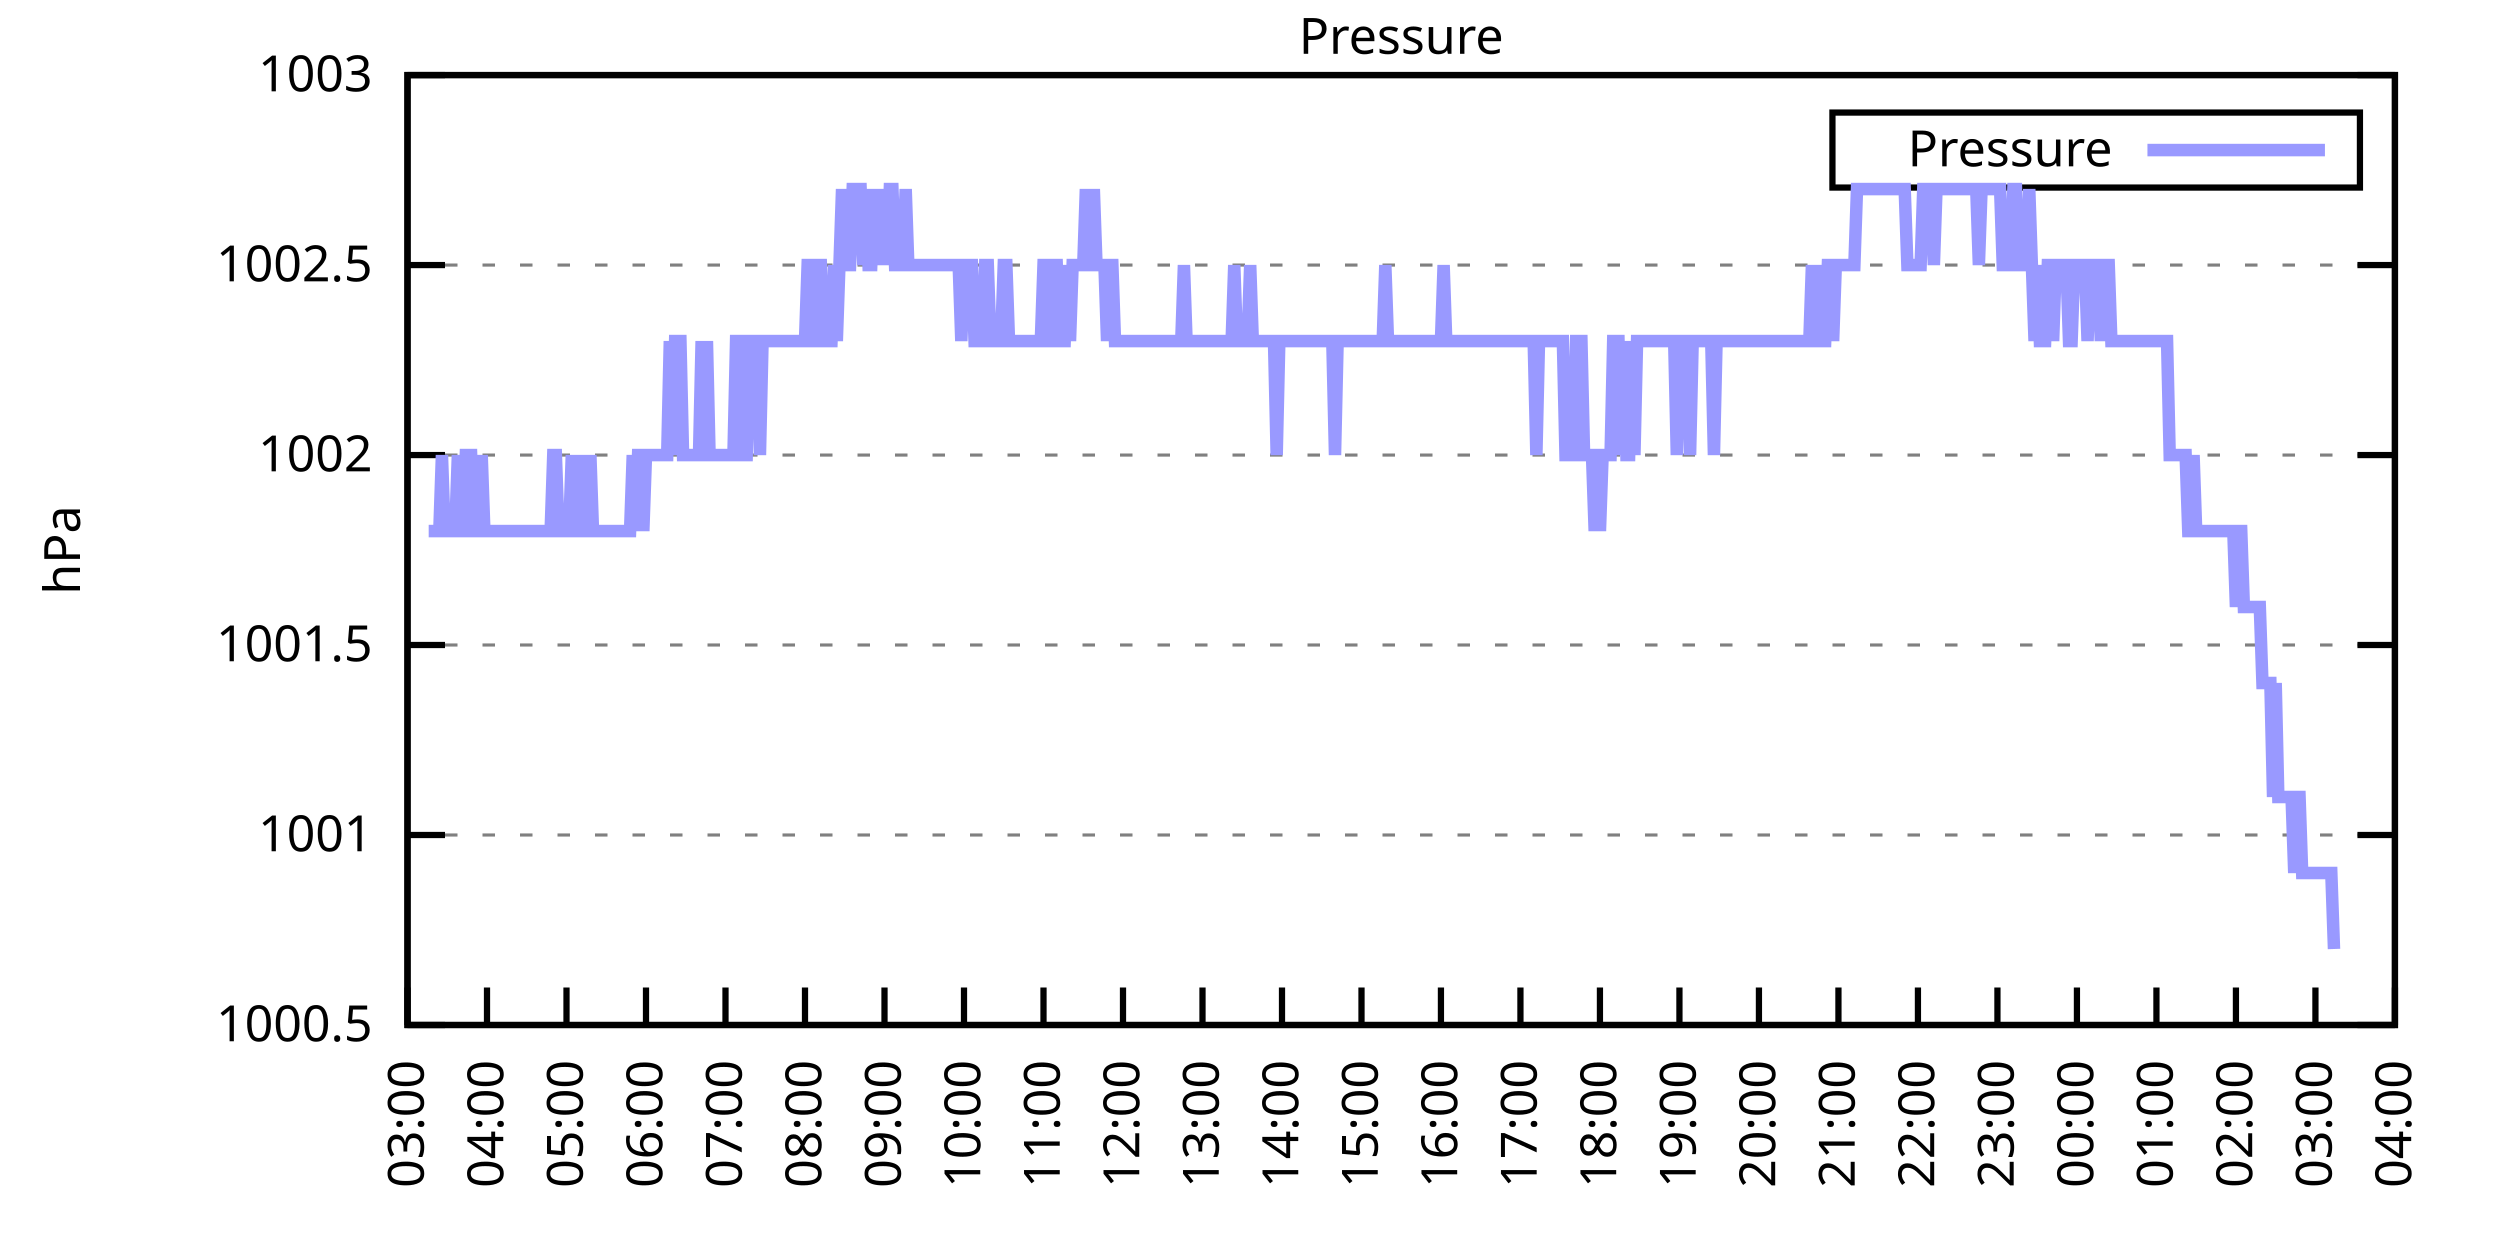
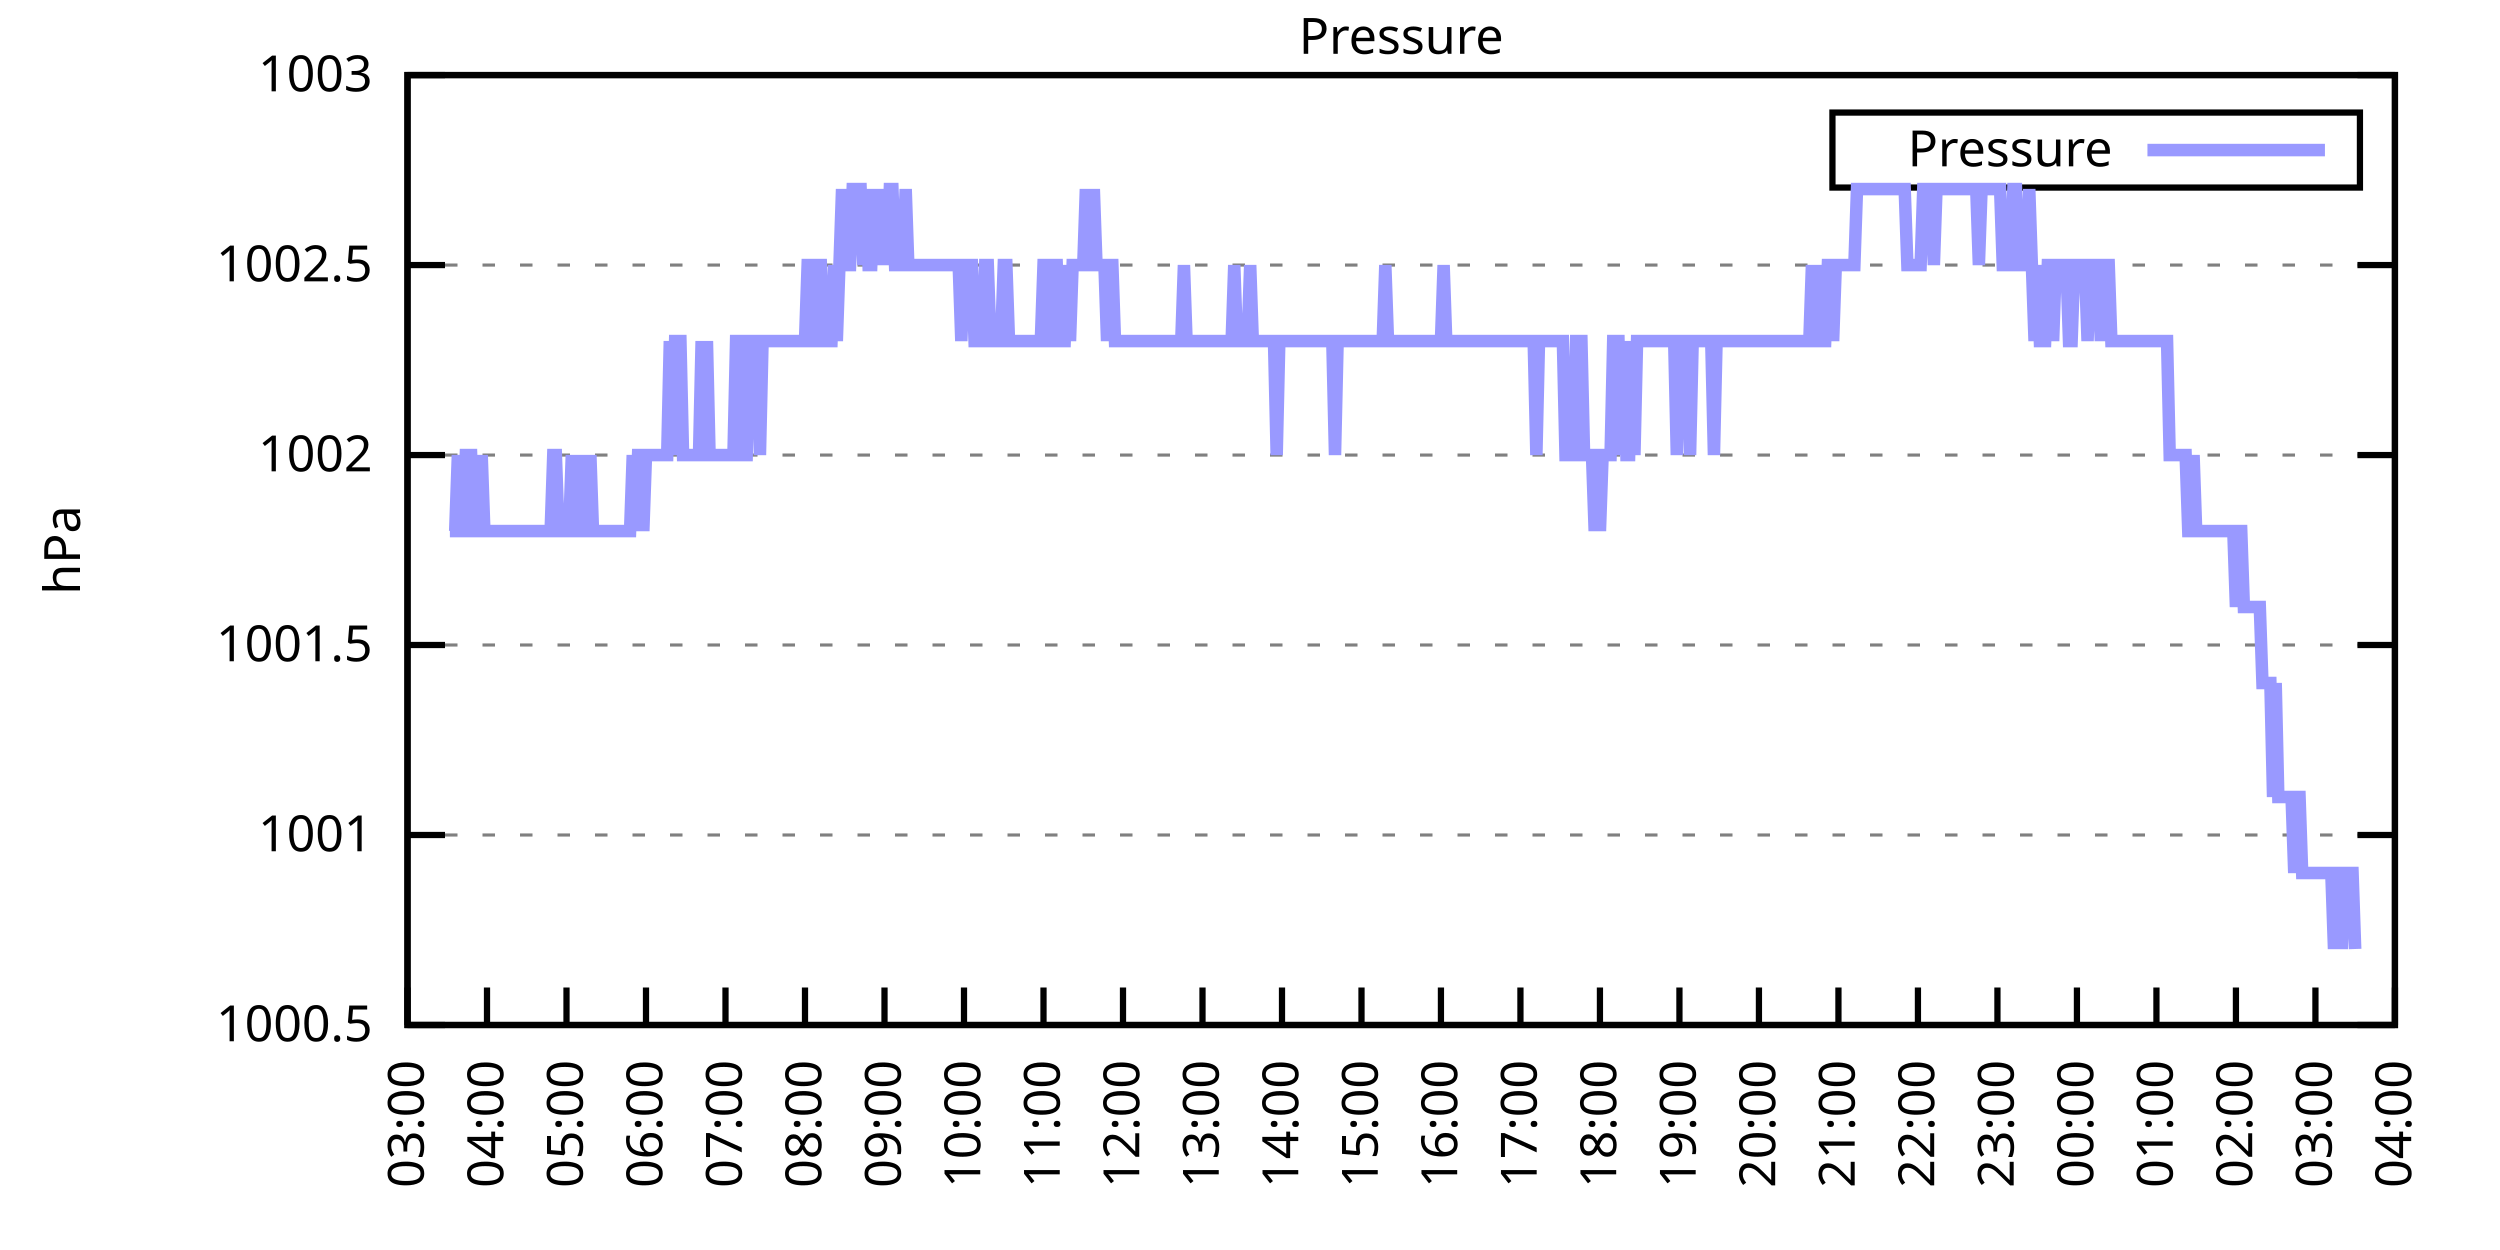
<svg xmlns="http://www.w3.org/2000/svg" xmlns:xlink="http://www.w3.org/1999/xlink" width="400" height="200" viewBox="0 0 400 200">
  <g id="gnuplot_canvas">
    <rect x="0" y="0" width="400" height="200" fill="none" />
    <defs>
      <circle id="gpDot" r="0.5" stroke-width="0.5" stroke="currentColor" />
      <path id="gpPt0" stroke-width="0.333" stroke="currentColor" d="M-1,0 h2 M0,-1 v2" />
      <path id="gpPt1" stroke-width="0.333" stroke="currentColor" d="M-1,-1 L1,1 M1,-1 L-1,1" />
      <path id="gpPt2" stroke-width="0.333" stroke="currentColor" d="M-1,0 L1,0 M0,-1 L0,1 M-1,-1 L1,1 M-1,1 L1,-1" />
      <rect id="gpPt3" stroke-width="0.333" stroke="currentColor" x="-1" y="-1" width="2" height="2" />
      <rect id="gpPt4" stroke-width="0.333" stroke="currentColor" fill="currentColor" x="-1" y="-1" width="2" height="2" />
      <circle id="gpPt5" stroke-width="0.333" stroke="currentColor" cx="0" cy="0" r="1" />
      <use xlink:href="#gpPt5" id="gpPt6" fill="currentColor" stroke="none" />
      <path id="gpPt7" stroke-width="0.333" stroke="currentColor" d="M0,-1.33 L-1.33,0.67 L1.33,0.67 z" />
      <use xlink:href="#gpPt7" id="gpPt8" fill="currentColor" stroke="none" />
      <use xlink:href="#gpPt7" id="gpPt9" stroke="currentColor" transform="rotate(180)" />
      <use xlink:href="#gpPt9" id="gpPt10" fill="currentColor" stroke="none" />
      <use xlink:href="#gpPt3" id="gpPt11" stroke="currentColor" transform="rotate(45)" />
      <use xlink:href="#gpPt11" id="gpPt12" fill="currentColor" stroke="none" />
      <path id="gpPt13" stroke-width="0.333" stroke="currentColor" d="M0,1.330 L1.265,0.411 L0.782,-1.067 L-0.782,-1.076 L-1.265,0.411 z" />
      <use xlink:href="#gpPt13" id="gpPt14" fill="currentColor" stroke="none" />
      <filter id="textbox" filterUnits="objectBoundingBox" x="0" y="0" height="1" width="1">
        <feFlood flood-color="white" flood-opacity="1" result="bgnd" />
        <feComposite in="SourceGraphic" in2="bgnd" operator="atop" />
      </filter>
      <filter id="greybox" filterUnits="objectBoundingBox" x="0" y="0" height="1" width="1">
        <feFlood flood-color="lightgrey" flood-opacity="1" result="grey" />
        <feComposite in="SourceGraphic" in2="grey" operator="atop" />
      </filter>
    </defs>
    <g fill="none" color="white" stroke="currentColor" stroke-width="1.00" stroke-linecap="butt" stroke-linejoin="miter">
</g>
    <g fill="none" color="black" stroke="currentColor" stroke-width="1.00" stroke-linecap="butt" stroke-linejoin="miter">
      <g stroke="none" shape-rendering="crispEdges">
        <polygon fill="rgb(255, 255, 255)" points="65.20,164.00 383.18,164.00 383.18,12.02 65.20,12.02 " />
      </g>
    </g>
    <g fill="none" color="black" stroke="currentColor" stroke-width="1.00" stroke-linecap="butt" stroke-linejoin="miter">
</g>
    <g fill="none" color="black" stroke="black" stroke-width="0.50" stroke-linecap="butt" stroke-linejoin="miter">
</g>
    <g fill="none" color="gray" stroke="currentColor" stroke-width="0.50" stroke-linecap="butt" stroke-linejoin="miter">
      <path stroke="gray" stroke-dasharray="2,4" class="gridline" d="M65.20,164.00 L383.19,164.00  " />
    </g>
    <g fill="none" color="gray" stroke="gray" stroke-width="1.00" stroke-linecap="butt" stroke-linejoin="miter">
</g>
    <g fill="none" color="black" stroke="currentColor" stroke-width="1.00" stroke-linecap="butt" stroke-linejoin="miter">
      <path stroke="black" d="M65.20,164.00 L71.20,164.00 M383.19,164.00 L377.19,164.00  " />
      <g transform="translate(59.60,166.60)" stroke="none" fill="black" font-family="Sans" font-size="8.00" text-anchor="end">
        <text>
          <tspan font-family="Sans"> 1000.5</tspan>
        </text>
      </g>
    </g>
    <g fill="none" color="black" stroke="currentColor" stroke-width="1.00" stroke-linecap="butt" stroke-linejoin="miter">
</g>
    <g fill="none" color="black" stroke="black" stroke-width="0.50" stroke-linecap="butt" stroke-linejoin="miter">
</g>
    <g fill="none" color="gray" stroke="currentColor" stroke-width="0.50" stroke-linecap="butt" stroke-linejoin="miter">
      <path stroke="gray" stroke-dasharray="2,4" class="gridline" d="M65.20,133.60 L383.19,133.60  " />
    </g>
    <g fill="none" color="gray" stroke="gray" stroke-width="1.00" stroke-linecap="butt" stroke-linejoin="miter">
</g>
    <g fill="none" color="black" stroke="currentColor" stroke-width="1.00" stroke-linecap="butt" stroke-linejoin="miter">
      <path stroke="black" d="M65.20,133.60 L71.20,133.60 M383.19,133.60 L377.19,133.60  " />
      <g transform="translate(59.60,136.20)" stroke="none" fill="black" font-family="Sans" font-size="8.00" text-anchor="end">
        <text>
          <tspan font-family="Sans"> 1001</tspan>
        </text>
      </g>
    </g>
    <g fill="none" color="black" stroke="currentColor" stroke-width="1.00" stroke-linecap="butt" stroke-linejoin="miter">
</g>
    <g fill="none" color="black" stroke="black" stroke-width="0.50" stroke-linecap="butt" stroke-linejoin="miter">
</g>
    <g fill="none" color="gray" stroke="currentColor" stroke-width="0.50" stroke-linecap="butt" stroke-linejoin="miter">
      <path stroke="gray" stroke-dasharray="2,4" class="gridline" d="M65.20,103.20 L383.19,103.20  " />
    </g>
    <g fill="none" color="gray" stroke="gray" stroke-width="1.00" stroke-linecap="butt" stroke-linejoin="miter">
</g>
    <g fill="none" color="black" stroke="currentColor" stroke-width="1.00" stroke-linecap="butt" stroke-linejoin="miter">
      <path stroke="black" d="M65.20,103.20 L71.20,103.20 M383.19,103.20 L377.19,103.20  " />
      <g transform="translate(59.60,105.80)" stroke="none" fill="black" font-family="Sans" font-size="8.00" text-anchor="end">
        <text>
          <tspan font-family="Sans"> 1001.5</tspan>
        </text>
      </g>
    </g>
    <g fill="none" color="black" stroke="currentColor" stroke-width="1.00" stroke-linecap="butt" stroke-linejoin="miter">
</g>
    <g fill="none" color="black" stroke="black" stroke-width="0.50" stroke-linecap="butt" stroke-linejoin="miter">
</g>
    <g fill="none" color="gray" stroke="currentColor" stroke-width="0.50" stroke-linecap="butt" stroke-linejoin="miter">
      <path stroke="gray" stroke-dasharray="2,4" class="gridline" d="M65.20,72.81 L383.19,72.81  " />
    </g>
    <g fill="none" color="gray" stroke="gray" stroke-width="1.00" stroke-linecap="butt" stroke-linejoin="miter">
</g>
    <g fill="none" color="black" stroke="currentColor" stroke-width="1.00" stroke-linecap="butt" stroke-linejoin="miter">
      <path stroke="black" d="M65.20,72.81 L71.20,72.81 M383.19,72.81 L377.19,72.81  " />
      <g transform="translate(59.60,75.41)" stroke="none" fill="black" font-family="Sans" font-size="8.00" text-anchor="end">
        <text>
          <tspan font-family="Sans"> 1002</tspan>
        </text>
      </g>
    </g>
    <g fill="none" color="black" stroke="currentColor" stroke-width="1.00" stroke-linecap="butt" stroke-linejoin="miter">
</g>
    <g fill="none" color="black" stroke="black" stroke-width="0.50" stroke-linecap="butt" stroke-linejoin="miter">
</g>
    <g fill="none" color="gray" stroke="currentColor" stroke-width="0.50" stroke-linecap="butt" stroke-linejoin="miter">
      <path stroke="gray" stroke-dasharray="2,4" class="gridline" d="M65.20,42.41 L383.19,42.41  " />
    </g>
    <g fill="none" color="gray" stroke="gray" stroke-width="1.00" stroke-linecap="butt" stroke-linejoin="miter">
</g>
    <g fill="none" color="black" stroke="currentColor" stroke-width="1.00" stroke-linecap="butt" stroke-linejoin="miter">
      <path stroke="black" d="M65.20,42.41 L71.20,42.41 M383.19,42.41 L377.19,42.41  " />
      <g transform="translate(59.60,45.01)" stroke="none" fill="black" font-family="Sans" font-size="8.00" text-anchor="end">
        <text>
          <tspan font-family="Sans"> 1002.5</tspan>
        </text>
      </g>
    </g>
    <g fill="none" color="black" stroke="currentColor" stroke-width="1.00" stroke-linecap="butt" stroke-linejoin="miter">
</g>
    <g fill="none" color="black" stroke="black" stroke-width="0.50" stroke-linecap="butt" stroke-linejoin="miter">
</g>
    <g fill="none" color="gray" stroke="currentColor" stroke-width="0.50" stroke-linecap="butt" stroke-linejoin="miter">
      <path stroke="gray" stroke-dasharray="2,4" class="gridline" d="M65.20,12.01 L383.19,12.01  " />
    </g>
    <g fill="none" color="gray" stroke="gray" stroke-width="1.00" stroke-linecap="butt" stroke-linejoin="miter">
</g>
    <g fill="none" color="black" stroke="currentColor" stroke-width="1.00" stroke-linecap="butt" stroke-linejoin="miter">
      <path stroke="black" d="M65.20,12.01 L71.20,12.01 M383.19,12.01 L377.19,12.01  " />
      <g transform="translate(59.60,14.61)" stroke="none" fill="black" font-family="Sans" font-size="8.00" text-anchor="end">
        <text>
          <tspan font-family="Sans"> 1003</tspan>
        </text>
      </g>
    </g>
    <g fill="none" color="black" stroke="currentColor" stroke-width="1.00" stroke-linecap="butt" stroke-linejoin="miter">
      <path stroke="black" d="M65.20,164.00 L65.20,158.00  " />
      <g transform="translate(67.80,169.60) rotate(270.00)" stroke="none" fill="black" font-family="Sans" font-size="8.00" text-anchor="end">
        <text>
          <tspan font-family="Sans">03:00</tspan>
        </text>
      </g>
    </g>
    <g fill="none" color="black" stroke="currentColor" stroke-width="1.00" stroke-linecap="butt" stroke-linejoin="miter">
      <path stroke="black" d="M77.92,164.00 L77.92,158.00  " />
      <g transform="translate(80.52,169.60) rotate(270.00)" stroke="none" fill="black" font-family="Sans" font-size="8.00" text-anchor="end">
        <text>
          <tspan font-family="Sans">04:00</tspan>
        </text>
      </g>
    </g>
    <g fill="none" color="black" stroke="currentColor" stroke-width="1.00" stroke-linecap="butt" stroke-linejoin="miter">
      <path stroke="black" d="M90.64,164.00 L90.64,158.00  " />
      <g transform="translate(93.24,169.60) rotate(270.00)" stroke="none" fill="black" font-family="Sans" font-size="8.00" text-anchor="end">
        <text>
          <tspan font-family="Sans">05:00</tspan>
        </text>
      </g>
    </g>
    <g fill="none" color="black" stroke="currentColor" stroke-width="1.00" stroke-linecap="butt" stroke-linejoin="miter">
      <path stroke="black" d="M103.36,164.00 L103.36,158.00  " />
      <g transform="translate(105.96,169.60) rotate(270.00)" stroke="none" fill="black" font-family="Sans" font-size="8.00" text-anchor="end">
        <text>
          <tspan font-family="Sans">06:00</tspan>
        </text>
      </g>
    </g>
    <g fill="none" color="black" stroke="currentColor" stroke-width="1.00" stroke-linecap="butt" stroke-linejoin="miter">
      <path stroke="black" d="M116.08,164.00 L116.08,158.00  " />
      <g transform="translate(118.68,169.60) rotate(270.00)" stroke="none" fill="black" font-family="Sans" font-size="8.00" text-anchor="end">
        <text>
          <tspan font-family="Sans">07:00</tspan>
        </text>
      </g>
    </g>
    <g fill="none" color="black" stroke="currentColor" stroke-width="1.00" stroke-linecap="butt" stroke-linejoin="miter">
      <path stroke="black" d="M128.80,164.00 L128.80,158.00  " />
      <g transform="translate(131.40,169.60) rotate(270.00)" stroke="none" fill="black" font-family="Sans" font-size="8.00" text-anchor="end">
        <text>
          <tspan font-family="Sans">08:00</tspan>
        </text>
      </g>
    </g>
    <g fill="none" color="black" stroke="currentColor" stroke-width="1.00" stroke-linecap="butt" stroke-linejoin="miter">
      <path stroke="black" d="M141.52,164.00 L141.52,158.00  " />
      <g transform="translate(144.12,169.60) rotate(270.00)" stroke="none" fill="black" font-family="Sans" font-size="8.00" text-anchor="end">
        <text>
          <tspan font-family="Sans">09:00</tspan>
        </text>
      </g>
    </g>
    <g fill="none" color="black" stroke="currentColor" stroke-width="1.00" stroke-linecap="butt" stroke-linejoin="miter">
      <path stroke="black" d="M154.24,164.00 L154.24,158.00  " />
      <g transform="translate(156.84,169.60) rotate(270.00)" stroke="none" fill="black" font-family="Sans" font-size="8.00" text-anchor="end">
        <text>
          <tspan font-family="Sans">10:00</tspan>
        </text>
      </g>
    </g>
    <g fill="none" color="black" stroke="currentColor" stroke-width="1.00" stroke-linecap="butt" stroke-linejoin="miter">
      <path stroke="black" d="M166.96,164.00 L166.96,158.00  " />
      <g transform="translate(169.56,169.60) rotate(270.00)" stroke="none" fill="black" font-family="Sans" font-size="8.00" text-anchor="end">
        <text>
          <tspan font-family="Sans">11:00</tspan>
        </text>
      </g>
    </g>
    <g fill="none" color="black" stroke="currentColor" stroke-width="1.00" stroke-linecap="butt" stroke-linejoin="miter">
      <path stroke="black" d="M179.68,164.00 L179.68,158.00  " />
      <g transform="translate(182.28,169.60) rotate(270.00)" stroke="none" fill="black" font-family="Sans" font-size="8.00" text-anchor="end">
        <text>
          <tspan font-family="Sans">12:00</tspan>
        </text>
      </g>
    </g>
    <g fill="none" color="black" stroke="currentColor" stroke-width="1.00" stroke-linecap="butt" stroke-linejoin="miter">
      <path stroke="black" d="M192.40,164.00 L192.40,158.00  " />
      <g transform="translate(195.00,169.60) rotate(270.00)" stroke="none" fill="black" font-family="Sans" font-size="8.00" text-anchor="end">
        <text>
          <tspan font-family="Sans">13:00</tspan>
        </text>
      </g>
    </g>
    <g fill="none" color="black" stroke="currentColor" stroke-width="1.00" stroke-linecap="butt" stroke-linejoin="miter">
      <path stroke="black" d="M205.12,164.00 L205.12,158.00  " />
      <g transform="translate(207.72,169.60) rotate(270.00)" stroke="none" fill="black" font-family="Sans" font-size="8.00" text-anchor="end">
        <text>
          <tspan font-family="Sans">14:00</tspan>
        </text>
      </g>
    </g>
    <g fill="none" color="black" stroke="currentColor" stroke-width="1.00" stroke-linecap="butt" stroke-linejoin="miter">
      <path stroke="black" d="M217.84,164.00 L217.84,158.00  " />
      <g transform="translate(220.44,169.60) rotate(270.00)" stroke="none" fill="black" font-family="Sans" font-size="8.00" text-anchor="end">
        <text>
          <tspan font-family="Sans">15:00</tspan>
        </text>
      </g>
    </g>
    <g fill="none" color="black" stroke="currentColor" stroke-width="1.00" stroke-linecap="butt" stroke-linejoin="miter">
      <path stroke="black" d="M230.55,164.00 L230.55,158.00  " />
      <g transform="translate(233.15,169.60) rotate(270.00)" stroke="none" fill="black" font-family="Sans" font-size="8.00" text-anchor="end">
        <text>
          <tspan font-family="Sans">16:00</tspan>
        </text>
      </g>
    </g>
    <g fill="none" color="black" stroke="currentColor" stroke-width="1.00" stroke-linecap="butt" stroke-linejoin="miter">
      <path stroke="black" d="M243.27,164.00 L243.27,158.00  " />
      <g transform="translate(245.87,169.60) rotate(270.00)" stroke="none" fill="black" font-family="Sans" font-size="8.00" text-anchor="end">
        <text>
          <tspan font-family="Sans">17:00</tspan>
        </text>
      </g>
    </g>
    <g fill="none" color="black" stroke="currentColor" stroke-width="1.00" stroke-linecap="butt" stroke-linejoin="miter">
      <path stroke="black" d="M255.99,164.00 L255.99,158.00  " />
      <g transform="translate(258.59,169.60) rotate(270.00)" stroke="none" fill="black" font-family="Sans" font-size="8.00" text-anchor="end">
        <text>
          <tspan font-family="Sans">18:00</tspan>
        </text>
      </g>
    </g>
    <g fill="none" color="black" stroke="currentColor" stroke-width="1.00" stroke-linecap="butt" stroke-linejoin="miter">
      <path stroke="black" d="M268.71,164.00 L268.71,158.00  " />
      <g transform="translate(271.31,169.60) rotate(270.00)" stroke="none" fill="black" font-family="Sans" font-size="8.00" text-anchor="end">
        <text>
          <tspan font-family="Sans">19:00</tspan>
        </text>
      </g>
    </g>
    <g fill="none" color="black" stroke="currentColor" stroke-width="1.00" stroke-linecap="butt" stroke-linejoin="miter">
      <path stroke="black" d="M281.43,164.00 L281.43,158.00  " />
      <g transform="translate(284.03,169.60) rotate(270.00)" stroke="none" fill="black" font-family="Sans" font-size="8.00" text-anchor="end">
        <text>
          <tspan font-family="Sans">20:00</tspan>
        </text>
      </g>
    </g>
    <g fill="none" color="black" stroke="currentColor" stroke-width="1.00" stroke-linecap="butt" stroke-linejoin="miter">
      <path stroke="black" d="M294.15,164.00 L294.15,158.00  " />
      <g transform="translate(296.75,169.60) rotate(270.00)" stroke="none" fill="black" font-family="Sans" font-size="8.00" text-anchor="end">
        <text>
          <tspan font-family="Sans">21:00</tspan>
        </text>
      </g>
    </g>
    <g fill="none" color="black" stroke="currentColor" stroke-width="1.00" stroke-linecap="butt" stroke-linejoin="miter">
      <path stroke="black" d="M306.87,164.00 L306.87,158.00  " />
      <g transform="translate(309.47,169.60) rotate(270.00)" stroke="none" fill="black" font-family="Sans" font-size="8.00" text-anchor="end">
        <text>
          <tspan font-family="Sans">22:00</tspan>
        </text>
      </g>
    </g>
    <g fill="none" color="black" stroke="currentColor" stroke-width="1.00" stroke-linecap="butt" stroke-linejoin="miter">
      <path stroke="black" d="M319.59,164.00 L319.59,158.00  " />
      <g transform="translate(322.19,169.60) rotate(270.00)" stroke="none" fill="black" font-family="Sans" font-size="8.00" text-anchor="end">
        <text>
          <tspan font-family="Sans">23:00</tspan>
        </text>
      </g>
    </g>
    <g fill="none" color="black" stroke="currentColor" stroke-width="1.00" stroke-linecap="butt" stroke-linejoin="miter">
      <path stroke="black" d="M332.31,164.00 L332.31,158.00  " />
      <g transform="translate(334.91,169.60) rotate(270.00)" stroke="none" fill="black" font-family="Sans" font-size="8.00" text-anchor="end">
        <text>
          <tspan font-family="Sans">00:00</tspan>
        </text>
      </g>
    </g>
    <g fill="none" color="black" stroke="currentColor" stroke-width="1.00" stroke-linecap="butt" stroke-linejoin="miter">
      <path stroke="black" d="M345.03,164.00 L345.03,158.00  " />
      <g transform="translate(347.63,169.60) rotate(270.00)" stroke="none" fill="black" font-family="Sans" font-size="8.00" text-anchor="end">
        <text>
          <tspan font-family="Sans">01:00</tspan>
        </text>
      </g>
    </g>
    <g fill="none" color="black" stroke="currentColor" stroke-width="1.00" stroke-linecap="butt" stroke-linejoin="miter">
      <path stroke="black" d="M357.75,164.00 L357.75,158.00  " />
      <g transform="translate(360.35,169.60) rotate(270.00)" stroke="none" fill="black" font-family="Sans" font-size="8.00" text-anchor="end">
        <text>
          <tspan font-family="Sans">02:00</tspan>
        </text>
      </g>
    </g>
    <g fill="none" color="black" stroke="currentColor" stroke-width="1.00" stroke-linecap="butt" stroke-linejoin="miter">
      <path stroke="black" d="M370.47,164.00 L370.47,158.00  " />
      <g transform="translate(373.07,169.60) rotate(270.00)" stroke="none" fill="black" font-family="Sans" font-size="8.00" text-anchor="end">
        <text>
          <tspan font-family="Sans">03:00</tspan>
        </text>
      </g>
    </g>
    <g fill="none" color="black" stroke="currentColor" stroke-width="1.00" stroke-linecap="butt" stroke-linejoin="miter">
      <path stroke="black" d="M383.19,164.00 L383.19,158.00  " />
      <g transform="translate(385.79,169.60) rotate(270.00)" stroke="none" fill="black" font-family="Sans" font-size="8.00" text-anchor="end">
        <text>
          <tspan font-family="Sans">04:00</tspan>
        </text>
      </g>
    </g>
    <g fill="none" color="black" stroke="currentColor" stroke-width="1.00" stroke-linecap="butt" stroke-linejoin="miter">
</g>
    <g fill="none" color="black" stroke="currentColor" stroke-width="1.00" stroke-linecap="butt" stroke-linejoin="miter">
      <path stroke="black" d="M65.20,12.01 L65.20,164.00 L383.19,164.00 L383.19,12.01 L65.20,12.01 Z  " />
    </g>
    <g fill="none" color="black" stroke="currentColor" stroke-width="1.00" stroke-linecap="butt" stroke-linejoin="miter">
</g>
    <g fill="none" color="black" stroke="currentColor" stroke-width="1.00" stroke-linecap="butt" stroke-linejoin="miter">
      <path stroke="black" d="M293.19,30.01 L293.19,18.01 L377.59,18.01 L377.59,30.01 L293.19,30.01 Z  " />
    </g>
    <g id="Pressure_plot_1">
      <g fill="none" color="white" stroke="black" stroke-width="2.00" stroke-linecap="butt" stroke-linejoin="miter">
</g>
      <g fill="none" color="black" stroke="currentColor" stroke-width="2.00" stroke-linecap="butt" stroke-linejoin="miter">
        <g transform="translate(337.99,26.61)" stroke="none" fill="black" font-family="Sans" font-size="8.00" text-anchor="end">
          <text>
            <tspan font-family="Sans">Pressure</tspan>
          </text>
        </g>
      </g>
      <g fill="none" color="black" stroke="currentColor" stroke-width="2.00" stroke-linecap="butt" stroke-linejoin="miter">
-         <path stroke="rgb(153, 153, 255)" d="M343.59,24.01 L371.99,24.01 M68.59,84.97 L69.02,84.97 L69.44,84.97 L69.86,84.97 L70.29,84.97 L70.71,72.81   L71.14,84.97 L71.56,84.97 L71.98,84.97 L72.41,84.97 L72.83,84.97 L73.26,72.81 L73.68,84.97 L74.10,84.97   L74.53,72.81 L74.95,72.81 L75.38,72.81 L75.80,84.97 L76.22,84.97 L76.65,84.97 L77.07,72.81 L77.50,84.97   L77.92,84.97 L78.34,84.97 L78.77,84.97 L79.19,84.97 L79.62,84.97 L80.04,84.97 L80.46,84.97 L80.89,84.97   L81.31,84.97 L81.74,84.97 L82.16,84.97 L82.58,84.97 L83.01,84.97 L83.43,84.97 L83.86,84.97 L84.28,84.97   L84.70,84.97 L85.13,84.97 L85.55,84.97 L85.98,84.97 L86.40,84.97 L86.82,84.97 L87.25,84.97 L87.67,84.97   L88.10,84.97 L88.52,72.81 L88.94,72.81 L89.37,84.97 L89.79,84.97 L90.22,84.97 L90.64,84.97 L91.06,84.97   L91.49,72.81 L91.91,84.97 L92.34,84.97 L92.76,72.81 L93.18,84.97 L93.61,84.97 L94.03,84.97 L94.46,72.81   L94.88,84.97 L95.30,84.97 L95.73,84.97 L96.15,84.97 L96.58,84.97 L97.00,84.97 L97.42,84.97 L97.85,84.97   L98.27,84.97 L98.69,84.97 L99.12,84.97 L99.54,84.97 L99.97,84.97 L100.39,84.97 L100.81,84.97 L101.24,72.81   L101.66,84.97 L102.09,72.81 L102.51,72.81 L102.93,84.97 L103.36,72.81 L103.78,72.81 L104.21,72.81 L104.63,72.81   L105.05,72.81 L105.48,72.81 L105.90,72.81 L106.33,72.81 L106.75,72.81 L107.17,54.57 L107.60,72.81 L108.02,54.57   L108.45,54.57 L108.87,54.57 L109.29,72.81 L109.72,72.81 L110.14,72.81 L110.57,72.81 L110.99,72.81 L111.41,72.81   L111.84,72.81 L112.26,54.57 L112.69,72.81 L113.11,54.57 L113.53,72.81 L113.96,72.81 L114.38,72.81 L114.81,72.81   L115.23,72.81 L115.65,72.81 L116.08,72.81 L116.50,72.81 L116.93,72.81 L117.35,72.81 L117.77,54.57 L118.20,54.57   L118.62,72.81 L119.05,72.81 L119.47,72.81 L119.89,54.57 L120.32,54.57 L120.74,54.57 L121.17,54.57 L121.59,72.81   L122.01,54.57 L122.44,54.57 L122.86,54.57 L123.29,54.57 L123.71,54.57 L124.13,54.57 L124.56,54.57 L124.98,54.57   L125.41,54.57 L125.83,54.57 L126.25,54.57 L126.68,54.57 L127.10,54.57 L127.53,54.57 L127.95,54.57 L128.37,54.57   L128.80,54.57 L129.22,42.41 L129.65,42.41 L130.07,54.57 L130.49,54.57 L130.92,42.41 L131.34,42.41 L131.77,54.57   L132.19,54.57 L132.61,54.57 L133.04,54.57 L133.46,42.41 L133.89,54.57 L134.31,42.41 L134.73,30.25 L135.16,42.41   L135.58,42.41 L136.01,42.41 L136.43,30.25 L136.85,30.25 L137.28,30.25 L137.70,30.25 L138.13,42.41 L138.55,30.25   L138.97,42.41 L139.40,42.41 L139.82,30.25 L140.25,42.41 L140.67,30.25 L141.09,42.41 L141.52,30.25 L141.94,42.41   L142.37,30.25 L142.79,30.25 L143.21,42.41 L143.64,42.41 L144.06,42.41 L144.49,42.41 L144.91,30.25 L145.33,42.41   L145.76,42.41 L146.18,42.41 L146.61,42.41 L147.03,42.41 L147.45,42.41 L147.88,42.41 L148.30,42.41 L148.73,42.41   L149.15,42.41 L149.57,42.41 L150.00,42.41 L150.42,42.41 L150.85,42.41 L151.27,42.41 L151.69,42.41 L152.12,42.41   L152.54,42.41 L152.97,42.41 L153.39,42.41 L153.81,54.57 L154.24,42.41 L154.66,42.41 L155.09,42.41 L155.51,42.41   L155.93,54.57 L156.36,54.57 L156.78,54.57 L157.21,54.57 L157.63,42.41 L158.05,42.41 L158.48,54.57 L158.90,54.57   L159.33,54.57 L159.75,54.57 L160.17,54.57 L160.60,42.41 L161.02,42.41 L161.44,54.57 L161.87,54.57 L162.29,54.57   L162.72,54.57 L163.14,54.57 L163.56,54.57 L163.99,54.57 L164.41,54.57 L164.84,54.57 L165.26,54.57 L165.68,54.57   L166.11,54.57 L166.53,54.57 L166.96,42.41 L167.38,42.41 L167.80,54.57 L168.23,54.57 L168.65,42.41 L169.08,42.41   L169.50,54.57 L169.92,54.57 L170.35,54.57 L170.77,42.41 L171.20,54.57 L171.62,42.41 L172.04,42.41 L172.47,42.41   L172.89,42.41 L173.32,42.41 L173.74,30.25 L174.16,42.41 L174.59,42.41 L175.01,30.25 L175.44,42.41 L175.86,42.41   L176.28,42.41 L176.71,42.41 L177.13,54.57 L177.56,42.41 L177.98,42.41 L178.40,54.57 L178.83,54.57 L179.25,54.57   L179.68,54.57 L180.10,54.57 L180.52,54.57 L180.95,54.57 L181.37,54.57 L181.80,54.57 L182.22,54.57 L182.64,54.57   L183.07,54.57 L183.49,54.57 L183.92,54.57 L184.34,54.57 L184.76,54.57 L185.19,54.57 L185.61,54.57 L186.04,54.57   L186.46,54.57 L186.88,54.57 L187.31,54.57 L187.73,54.57 L188.16,54.57 L188.58,54.57 L189.00,54.57 L189.43,42.41   L189.85,54.57 L190.28,54.57 L190.70,54.57 L191.12,54.57 L191.55,54.57 L191.97,54.57 L192.40,54.57 L192.82,54.57   L193.24,54.57 L193.67,54.57 L194.09,54.57 L194.52,54.57 L194.94,54.57 L195.36,54.57 L195.79,54.57 L196.21,54.57   L196.64,54.57 L197.06,54.57 L197.48,42.41 L197.91,54.57 L198.33,54.57 L198.76,54.57 L199.18,54.57 L199.60,54.57   L200.03,42.41 L200.45,54.57 L200.88,54.57 L201.30,54.57 L201.72,54.57 L202.15,54.57 L202.57,54.57 L203.00,54.57   L203.42,54.57 L203.84,54.57 L204.27,72.81 L204.69,54.57 L205.12,54.57 L205.54,54.57 L205.96,54.57 L206.39,54.57   L206.81,54.57 L207.24,54.57 L207.66,54.57 L208.08,54.57 L208.51,54.57 L208.93,54.57 L209.36,54.57 L209.78,54.57   L210.20,54.57 L210.63,54.57 L211.05,54.57 L211.48,54.57 L211.90,54.57 L212.32,54.57 L212.75,54.57 L213.17,54.57   L213.60,72.81 L214.02,54.57 L214.44,54.57 L214.87,54.57 L215.29,54.57 L215.72,54.57 L216.14,54.57 L216.56,54.57   L216.99,54.57 L217.41,54.57 L217.84,54.57 L218.26,54.57 L218.68,54.57 L219.11,54.57 L219.53,54.57 L219.96,54.57   L220.38,54.57 L220.80,54.57 L221.23,54.57 L221.65,42.41 L222.08,54.57 L222.50,54.57 L222.92,54.57 L223.35,54.57   L223.77,54.57 L224.20,54.57 L224.62,54.57 L225.04,54.57 L225.47,54.57 L225.89,54.57 L226.31,54.57 L226.74,54.57   L227.16,54.57 L227.59,54.57 L228.01,54.57 L228.43,54.57 L228.86,54.57 L229.28,54.57 L229.71,54.57 L230.13,54.57   L230.55,54.57 L230.98,42.41 L231.40,54.57 L231.83,54.57 L232.25,54.57 L232.67,54.57 L233.10,54.57 L233.52,54.57   L233.95,54.57 L234.37,54.57 L234.79,54.57 L235.22,54.57 L235.64,54.57 L236.07,54.57 L236.49,54.57 L236.91,54.57   L237.34,54.57 L237.76,54.57 L238.19,54.57 L238.61,54.57 L239.03,54.57 L239.46,54.57 L239.88,54.57 L240.31,54.57   L240.73,54.57 L241.15,54.57 L241.58,54.57 L242.00,54.57 L242.43,54.57 L242.85,54.57 L243.27,54.57 L243.70,54.57   L244.12,54.57 L244.55,54.57 L244.97,54.57 L245.39,54.57 L245.82,72.81 L246.24,54.57 L246.67,54.57 L247.09,54.57   L247.51,54.57 L247.94,54.57 L248.36,54.57 L248.79,54.57 L249.21,54.57 L249.63,54.57 L250.06,54.57 L250.48,72.81   L250.91,72.81 L251.33,72.81 L251.75,72.81 L252.18,54.57 L252.60,54.57 L253.03,54.57 L253.45,72.81 L253.87,72.81   L254.30,72.81 L254.72,72.81 L255.15,84.97 L255.57,72.81 L255.99,84.97 L256.42,72.81 L256.84,72.81 L257.27,72.81   L257.69,72.81 L258.11,54.57 L258.54,54.57 L258.96,54.57 L259.39,72.81 L259.81,54.57 L260.23,72.81 L260.66,72.81   L261.08,54.57 L261.51,72.81 L261.93,54.57 L262.35,54.57 L262.78,54.57 L263.20,54.57 L263.63,54.57 L264.05,54.57   L264.47,54.57 L264.90,54.57 L265.32,54.57 L265.75,54.57 L266.17,54.57 L266.59,54.57 L267.02,54.57 L267.44,54.57   L267.87,54.57 L268.29,72.81 L268.71,54.57 L269.14,54.57 L269.56,54.57 L269.99,54.57 L270.41,72.81 L270.83,54.57   L271.26,54.57 L271.68,54.57 L272.11,54.57 L272.53,54.57 L272.95,54.57 L273.38,54.57 L273.80,54.57 L274.23,72.81   L274.65,54.57 L275.07,54.57 L275.50,54.57 L275.92,54.57 L276.35,54.57 L276.77,54.57 L277.19,54.57 L277.62,54.57   L278.04,54.57 L278.47,54.57 L278.89,54.57 L279.31,54.57 L279.74,54.57 L280.16,54.57 L280.59,54.57 L281.01,54.57   L281.43,54.57 L281.86,54.57 L282.28,54.57 L282.71,54.57 L283.13,54.57 L283.55,54.57 L283.98,54.57 L284.40,54.57   L284.83,54.57 L285.25,54.57 L285.67,54.57 L286.10,54.57 L286.52,54.57 L286.95,54.57 L287.37,54.57 L287.79,54.57   L288.22,54.57 L288.64,54.57 L289.06,54.57 L289.49,54.57 L289.91,42.41 L290.34,54.57 L290.76,54.57 L291.18,42.41   L291.61,54.57 L292.03,54.57 L292.46,42.41 L292.88,42.41 L293.30,54.57 L293.73,42.41 L294.15,42.41 L294.58,42.41   L295.00,42.41 L295.42,42.41 L295.85,42.41 L296.27,42.41 L296.70,42.41 L297.12,30.25 L297.54,30.25 L297.97,30.25   L298.39,30.25 L298.82,30.25 L299.24,30.25 L299.66,30.25 L300.09,30.25 L300.51,30.25 L300.94,30.25 L301.36,30.25   L301.78,30.25 L302.21,30.25 L302.63,30.25 L303.06,30.25 L303.48,30.25 L303.90,30.25 L304.33,30.25 L304.75,30.25   L305.18,42.41 L305.60,42.41 L306.02,42.41 L306.45,42.41 L306.87,42.41 L307.30,42.41 L307.72,30.25 L308.14,30.25   L308.57,30.25 L308.99,30.25 L309.42,42.41 L309.84,30.25 L310.26,30.25 L310.69,30.25 L311.11,30.25 L311.54,30.25   L311.96,30.25 L312.38,30.25 L312.81,30.25 L313.23,30.25 L313.66,30.25 L314.08,30.25 L314.50,30.25 L314.93,30.25   L315.35,30.25 L315.78,30.25 L316.20,30.25 L316.62,42.41 L317.05,30.25 L317.47,30.25 L317.90,30.25 L318.32,30.25   L318.74,30.25 L319.17,30.25 L319.59,30.25 L320.02,30.25 L320.44,42.41 L320.86,42.41 L321.29,42.41 L321.71,42.41   L322.14,30.25 L322.56,30.25 L322.98,42.41 L323.41,42.41 L323.83,42.41 L324.26,42.41 L324.68,30.25 L325.10,42.41   L325.53,54.57 L325.95,42.41 L326.38,54.57 L326.80,54.57 L327.22,54.57 L327.65,42.41 L328.07,42.41 L328.50,54.57   L328.92,42.41 L329.34,42.41 L329.77,42.41 L330.19,42.41 L330.62,42.41 L331.04,54.57 L331.46,54.57 L331.89,42.41   L332.31,42.41 L332.74,42.41 L333.16,42.41 L333.58,42.41 L334.01,54.57 L334.43,42.41 L334.86,42.41 L335.28,42.41   L335.70,42.41 L336.13,54.57 L336.55,42.41 L336.98,42.41 L337.40,42.41 L337.82,54.57 L338.25,54.57 L338.67,54.57   L339.10,54.57 L339.52,54.57 L339.94,54.57 L340.37,54.57 L340.79,54.57 L341.22,54.57 L341.64,54.57 L342.06,54.57   L342.49,54.57 L342.91,54.57 L343.34,54.57 L343.76,54.57 L344.18,54.57 L344.61,54.57 L345.03,54.57 L345.46,54.57   L345.88,54.57 L346.30,54.57 L346.73,54.57 L347.15,72.81 L347.58,72.81 L348.00,72.81 L348.42,72.81 L348.85,72.81   L349.27,72.81 L349.70,72.81 L350.12,84.97 L350.54,84.97 L350.97,72.81 L351.39,84.97 L351.81,84.97 L352.24,84.97   L352.66,84.97 L353.09,84.97 L353.51,84.97 L353.93,84.97 L354.36,84.97 L354.78,84.97 L355.21,84.97 L355.63,84.97   L356.05,84.97 L356.48,84.97 L356.90,84.97 L357.33,84.97 L357.75,97.12 L358.17,84.97 L358.60,84.97 L359.02,97.12   L359.45,97.12 L359.87,97.12 L360.29,97.12 L360.72,97.12 L361.14,97.12 L361.57,97.12 L361.99,109.28 L362.41,109.28   L362.84,109.28 L363.26,109.28 L363.69,127.52 L364.11,109.28 L364.53,127.52 L364.96,127.52 L365.38,127.52 L365.81,127.52   L366.23,127.52 L366.65,127.52 L367.08,139.68 L367.50,127.52 L367.93,127.52 L368.35,139.68 L368.77,139.68 L369.20,139.68   L369.62,139.68 L370.05,139.68 L370.47,139.68 L370.89,139.68 L371.32,139.68 L371.74,139.68 L372.17,139.68 L372.59,139.68   L373.01,139.68 L373.44,151.84  " />
+         <path stroke="rgb(153, 153, 255)" d="M343.59,24.01 L371.99,24.01 M71.98,84.97 L72.41,84.97 L72.83,84.97 L73.26,72.81 L73.68,84.97 L74.10,84.97   L74.53,72.81 L74.95,72.81 L75.38,72.81 L75.80,84.97 L76.22,84.97 L76.65,84.97 L77.07,72.81 L77.50,84.97   L77.92,84.97 L78.34,84.97 L78.77,84.97 L79.19,84.97 L79.62,84.97 L80.04,84.97 L80.46,84.97 L80.89,84.97   L81.31,84.97 L81.74,84.97 L82.16,84.97 L82.58,84.97 L83.01,84.97 L83.43,84.97 L83.86,84.97 L84.28,84.97   L84.70,84.97 L85.13,84.97 L85.55,84.97 L85.98,84.97 L86.40,84.97 L86.82,84.97 L87.25,84.97 L87.67,84.97   L88.10,84.97 L88.52,72.81 L88.94,72.81 L89.37,84.97 L89.79,84.97 L90.22,84.97 L90.64,84.97 L91.06,84.97   L91.49,72.81 L91.91,84.97 L92.34,84.97 L92.76,72.81 L93.18,84.97 L93.61,84.97 L94.03,84.97 L94.46,72.81   L94.88,84.97 L95.30,84.97 L95.73,84.97 L96.15,84.97 L96.58,84.97 L97.00,84.97 L97.42,84.97 L97.85,84.97   L98.27,84.97 L98.69,84.97 L99.12,84.97 L99.54,84.97 L99.97,84.97 L100.39,84.97 L100.81,84.97 L101.24,72.81   L101.66,84.97 L102.09,72.81 L102.51,72.81 L102.93,84.97 L103.36,72.81 L103.78,72.81 L104.21,72.81 L104.63,72.81   L105.05,72.81 L105.48,72.81 L105.90,72.81 L106.33,72.81 L106.75,72.81 L107.17,54.57 L107.60,72.81 L108.02,54.57   L108.45,54.57 L108.87,54.57 L109.29,72.81 L109.72,72.81 L110.14,72.81 L110.57,72.81 L110.99,72.81 L111.41,72.81   L111.84,72.81 L112.26,54.57 L112.69,72.81 L113.11,54.57 L113.53,72.81 L113.96,72.81 L114.38,72.81 L114.81,72.81   L115.23,72.81 L115.65,72.81 L116.08,72.81 L116.50,72.81 L116.93,72.81 L117.35,72.81 L117.77,54.57 L118.20,54.57   L118.62,72.81 L119.05,72.81 L119.47,72.81 L119.89,54.57 L120.32,54.57 L120.74,54.57 L121.17,54.57 L121.59,72.81   L122.01,54.57 L122.44,54.57 L122.86,54.57 L123.29,54.57 L123.71,54.57 L124.13,54.57 L124.56,54.57 L124.98,54.57   L125.41,54.57 L125.83,54.57 L126.25,54.57 L126.68,54.57 L127.10,54.57 L127.53,54.57 L127.95,54.57 L128.37,54.57   L128.80,54.57 L129.22,42.41 L129.65,42.41 L130.07,54.57 L130.49,54.57 L130.92,42.41 L131.34,42.41 L131.77,54.57   L132.19,54.57 L132.61,54.57 L133.04,54.57 L133.46,42.41 L133.89,54.57 L134.31,42.41 L134.73,30.25 L135.16,42.41   L135.58,42.41 L136.01,42.41 L136.43,30.25 L136.85,30.25 L137.28,30.25 L137.70,30.25 L138.13,42.41 L138.55,30.25   L138.97,42.41 L139.40,42.41 L139.82,30.25 L140.25,42.41 L140.67,30.25 L141.09,42.41 L141.52,30.25 L141.94,42.41   L142.37,30.25 L142.79,30.25 L143.21,42.41 L143.64,42.41 L144.06,42.41 L144.49,42.41 L144.91,30.25 L145.33,42.41   L145.76,42.41 L146.18,42.41 L146.61,42.41 L147.03,42.41 L147.45,42.41 L147.88,42.41 L148.30,42.41 L148.73,42.41   L149.15,42.41 L149.57,42.41 L150.00,42.41 L150.42,42.41 L150.85,42.41 L151.27,42.41 L151.69,42.41 L152.12,42.41   L152.54,42.41 L152.97,42.41 L153.39,42.41 L153.81,54.57 L154.24,42.41 L154.66,42.41 L155.09,42.41 L155.51,42.41   L155.93,54.57 L156.36,54.57 L156.78,54.57 L157.21,54.57 L157.63,42.41 L158.05,42.41 L158.48,54.57 L158.90,54.57   L159.33,54.57 L159.75,54.57 L160.17,54.57 L160.60,42.41 L161.02,42.41 L161.44,54.57 L161.87,54.57 L162.29,54.57   L162.72,54.57 L163.14,54.57 L163.56,54.57 L163.99,54.57 L164.41,54.57 L164.84,54.57 L165.26,54.57 L165.68,54.57   L166.11,54.57 L166.53,54.57 L166.96,42.41 L167.38,42.41 L167.80,54.57 L168.23,54.57 L168.65,42.41 L169.08,42.41   L169.50,54.57 L169.92,54.57 L170.35,54.57 L170.77,42.41 L171.20,54.57 L171.62,42.41 L172.04,42.41 L172.47,42.41   L172.89,42.41 L173.32,42.41 L173.74,30.25 L174.16,42.41 L174.59,42.41 L175.01,30.25 L175.44,42.41 L175.86,42.41   L176.28,42.41 L176.71,42.41 L177.13,54.57 L177.56,42.41 L177.98,42.41 L178.40,54.57 L178.83,54.57 L179.25,54.57   L179.68,54.57 L180.10,54.57 L180.52,54.57 L180.95,54.57 L181.37,54.57 L181.80,54.57 L182.22,54.57 L182.64,54.57   L183.07,54.57 L183.49,54.57 L183.92,54.57 L184.34,54.57 L184.76,54.57 L185.19,54.57 L185.61,54.57 L186.04,54.57   L186.46,54.57 L186.88,54.57 L187.31,54.57 L187.73,54.57 L188.16,54.57 L188.58,54.57 L189.00,54.57 L189.43,42.41   L189.85,54.57 L190.28,54.57 L190.70,54.57 L191.12,54.57 L191.55,54.57 L191.97,54.57 L192.40,54.57 L192.82,54.57   L193.24,54.57 L193.67,54.57 L194.09,54.57 L194.52,54.57 L194.94,54.57 L195.36,54.57 L195.79,54.57 L196.21,54.57   L196.64,54.57 L197.06,54.57 L197.48,42.41 L197.91,54.57 L198.33,54.57 L198.76,54.57 L199.18,54.57 L199.60,54.57   L200.03,42.41 L200.45,54.57 L200.88,54.57 L201.30,54.57 L201.72,54.57 L202.15,54.57 L202.57,54.57 L203.00,54.57   L203.42,54.57 L203.84,54.57 L204.27,72.81 L204.69,54.57 L205.12,54.57 L205.54,54.57 L205.96,54.57 L206.39,54.57   L206.81,54.57 L207.24,54.57 L207.66,54.57 L208.08,54.57 L208.51,54.57 L208.93,54.57 L209.36,54.57 L209.78,54.57   L210.20,54.57 L210.63,54.57 L211.05,54.57 L211.48,54.57 L211.90,54.57 L212.32,54.57 L212.75,54.57 L213.17,54.57   L213.60,72.81 L214.02,54.57 L214.44,54.57 L214.87,54.57 L215.29,54.57 L215.72,54.57 L216.14,54.57 L216.56,54.57   L216.99,54.57 L217.41,54.57 L217.84,54.57 L218.26,54.57 L218.68,54.57 L219.11,54.57 L219.53,54.57 L219.96,54.57   L220.38,54.57 L220.80,54.57 L221.23,54.57 L221.65,42.41 L222.08,54.57 L222.50,54.57 L222.92,54.57 L223.35,54.57   L223.77,54.57 L224.20,54.57 L224.62,54.57 L225.04,54.57 L225.47,54.57 L225.89,54.57 L226.31,54.57 L226.74,54.57   L227.16,54.57 L227.59,54.57 L228.01,54.57 L228.43,54.57 L228.86,54.57 L229.28,54.57 L229.71,54.57 L230.13,54.57   L230.55,54.57 L230.98,42.41 L231.40,54.57 L231.83,54.57 L232.25,54.57 L232.67,54.57 L233.10,54.57 L233.52,54.57   L233.95,54.57 L234.37,54.57 L234.79,54.57 L235.22,54.57 L235.64,54.57 L236.07,54.57 L236.49,54.57 L236.91,54.57   L237.34,54.57 L237.76,54.57 L238.19,54.57 L238.61,54.57 L239.03,54.57 L239.46,54.57 L239.88,54.57 L240.31,54.57   L240.73,54.57 L241.15,54.57 L241.58,54.57 L242.00,54.57 L242.43,54.57 L242.85,54.57 L243.27,54.57 L243.70,54.57   L244.12,54.57 L244.55,54.57 L244.97,54.57 L245.39,54.57 L245.82,72.81 L246.24,54.57 L246.67,54.57 L247.09,54.57   L247.51,54.57 L247.94,54.57 L248.36,54.57 L248.79,54.57 L249.21,54.57 L249.63,54.57 L250.06,54.57 L250.48,72.81   L250.91,72.81 L251.33,72.81 L251.75,72.81 L252.18,54.57 L252.60,54.57 L253.03,54.57 L253.45,72.81 L253.87,72.81   L254.30,72.81 L254.72,72.81 L255.15,84.97 L255.57,72.81 L255.99,84.97 L256.42,72.81 L256.84,72.81 L257.27,72.81   L257.69,72.81 L258.11,54.57 L258.54,54.57 L258.96,54.57 L259.39,72.81 L259.81,54.57 L260.23,72.81 L260.66,72.81   L261.08,54.57 L261.51,72.81 L261.93,54.57 L262.35,54.57 L262.78,54.57 L263.20,54.57 L263.63,54.57 L264.05,54.57   L264.47,54.57 L264.90,54.57 L265.32,54.57 L265.75,54.57 L266.17,54.57 L266.59,54.57 L267.02,54.57 L267.44,54.57   L267.87,54.57 L268.29,72.81 L268.71,54.57 L269.14,54.57 L269.56,54.57 L269.99,54.57 L270.41,72.81 L270.83,54.57   L271.26,54.57 L271.68,54.57 L272.11,54.57 L272.53,54.57 L272.95,54.57 L273.38,54.57 L273.80,54.57 L274.23,72.81   L274.65,54.57 L275.07,54.57 L275.50,54.57 L275.92,54.57 L276.35,54.57 L276.77,54.57 L277.19,54.57 L277.62,54.57   L278.04,54.57 L278.47,54.57 L278.89,54.57 L279.31,54.57 L279.74,54.57 L280.16,54.57 L280.59,54.57 L281.01,54.57   L281.43,54.57 L281.86,54.57 L282.28,54.57 L282.71,54.57 L283.13,54.57 L283.55,54.57 L283.98,54.57 L284.40,54.57   L284.83,54.57 L285.25,54.57 L285.67,54.57 L286.10,54.57 L286.52,54.57 L286.95,54.57 L287.37,54.57 L287.79,54.57   L288.22,54.57 L288.64,54.57 L289.06,54.57 L289.49,54.57 L289.91,42.41 L290.34,54.57 L290.76,54.57 L291.18,42.41   L291.61,54.57 L292.03,54.57 L292.46,42.41 L292.88,42.41 L293.30,54.57 L293.73,42.41 L294.15,42.41 L294.58,42.41   L295.00,42.41 L295.42,42.41 L295.85,42.41 L296.27,42.41 L296.70,42.41 L297.12,30.25 L297.54,30.25 L297.97,30.25   L298.39,30.25 L298.82,30.25 L299.24,30.25 L299.66,30.25 L300.09,30.25 L300.51,30.25 L300.94,30.25 L301.36,30.25   L301.78,30.25 L302.21,30.25 L302.63,30.25 L303.06,30.25 L303.48,30.25 L303.90,30.25 L304.33,30.25 L304.75,30.25   L305.18,42.41 L305.60,42.41 L306.02,42.41 L306.45,42.41 L306.87,42.41 L307.30,42.41 L307.72,30.25 L308.14,30.25   L308.57,30.25 L308.99,30.25 L309.42,42.41 L309.84,30.25 L310.26,30.25 L310.69,30.25 L311.11,30.25 L311.54,30.25   L311.96,30.25 L312.38,30.25 L312.81,30.25 L313.23,30.25 L313.66,30.25 L314.08,30.25 L314.50,30.25 L314.93,30.25   L315.35,30.25 L315.78,30.25 L316.20,30.25 L316.62,42.41 L317.05,30.25 L317.47,30.25 L317.90,30.25 L318.32,30.25   L318.74,30.25 L319.17,30.25 L319.59,30.25 L320.02,30.25 L320.44,42.41 L320.86,42.41 L321.29,42.41 L321.71,42.41   L322.14,30.25 L322.56,30.25 L322.98,42.41 L323.41,42.41 L323.83,42.41 L324.26,42.41 L324.68,30.25 L325.10,42.41   L325.53,54.57 L325.95,42.41 L326.38,54.57 L326.80,54.57 L327.22,54.57 L327.65,42.41 L328.07,42.41 L328.50,54.57   L328.92,42.41 L329.34,42.41 L329.77,42.41 L330.19,42.41 L330.62,42.41 L331.04,54.57 L331.46,54.57 L331.89,42.41   L332.31,42.41 L332.74,42.41 L333.16,42.41 L333.58,42.41 L334.01,54.57 L334.43,42.41 L334.86,42.41 L335.28,42.41   L335.70,42.41 L336.13,54.57 L336.55,42.41 L336.98,42.41 L337.40,42.41 L337.82,54.57 L338.25,54.57 L338.67,54.57   L339.10,54.57 L339.52,54.57 L339.94,54.57 L340.37,54.57 L340.79,54.57 L341.22,54.57 L341.64,54.57 L342.06,54.57   L342.49,54.57 L342.91,54.57 L343.34,54.57 L343.76,54.57 L344.18,54.57 L344.61,54.57 L345.03,54.57 L345.46,54.57   L345.88,54.57 L346.30,54.57 L346.73,54.57 L347.15,72.81 L347.58,72.81 L348.00,72.81 L348.42,72.81 L348.85,72.81   L349.27,72.81 L349.70,72.81 L350.12,84.97 L350.54,84.97 L350.97,72.81 L351.39,84.97 L351.81,84.97 L352.24,84.97   L352.66,84.97 L353.09,84.97 L353.51,84.97 L353.93,84.97 L354.36,84.97 L354.78,84.97 L355.21,84.97 L355.63,84.97   L356.05,84.97 L356.48,84.97 L356.90,84.97 L357.33,84.97 L357.75,97.12 L358.17,84.97 L358.60,84.97 L359.02,97.12   L359.45,97.12 L359.87,97.12 L360.29,97.12 L360.72,97.12 L361.14,97.12 L361.57,97.12 L361.99,109.28 L362.41,109.28   L362.84,109.28 L363.26,109.28 L363.69,127.52 L364.11,109.28 L364.53,127.52 L364.96,127.52 L365.38,127.52 L365.81,127.52   L366.23,127.52 L366.65,127.52 L367.08,139.68 L367.50,127.52 L367.93,127.52 L368.35,139.68 L368.77,139.68 L369.20,139.68   L369.62,139.68 L370.05,139.68 L370.47,139.68 L370.89,139.68 L371.32,139.68 L371.74,139.68 L372.17,139.68 L372.59,139.68   L373.01,139.68 L373.44,151.84 L373.86,139.68 L374.29,139.68 L374.71,151.84 L375.13,139.68 L375.56,139.68 L375.98,139.68   L376.41,139.68 L376.83,151.84  " />
      </g>
    </g>
    <g fill="none" color="black" stroke="currentColor" stroke-width="2.00" stroke-linecap="butt" stroke-linejoin="miter">
</g>
    <g fill="none" color="black" stroke="black" stroke-width="1.00" stroke-linecap="butt" stroke-linejoin="miter">
</g>
    <g fill="none" color="black" stroke="currentColor" stroke-width="1.00" stroke-linecap="butt" stroke-linejoin="miter">
      <path stroke="black" d="M65.20,12.01 L65.20,164.00 L383.19,164.00 L383.19,12.01 L65.20,12.01 Z  " />
      <g transform="translate(12.80,88.01) rotate(270.00)" stroke="none" fill="black" font-family="Sans" font-size="8.00" text-anchor="middle">
        <text>
          <tspan font-family="Sans">hPa</tspan>
        </text>
      </g>
    </g>
    <g fill="none" color="black" stroke="currentColor" stroke-width="1.00" stroke-linecap="butt" stroke-linejoin="miter">
</g>
    <g fill="none" color="black" stroke="currentColor" stroke-width="1.00" stroke-linecap="butt" stroke-linejoin="miter">
      <g transform="translate(224.19,8.61)" stroke="none" fill="black" font-family="Sans" font-size="8.00" text-anchor="middle">
        <text>
          <tspan font-family="Sans">Pressure</tspan>
        </text>
      </g>
    </g>
    <g fill="none" color="black" stroke="currentColor" stroke-width="1.00" stroke-linecap="butt" stroke-linejoin="miter">
</g>
  </g>
</svg>
